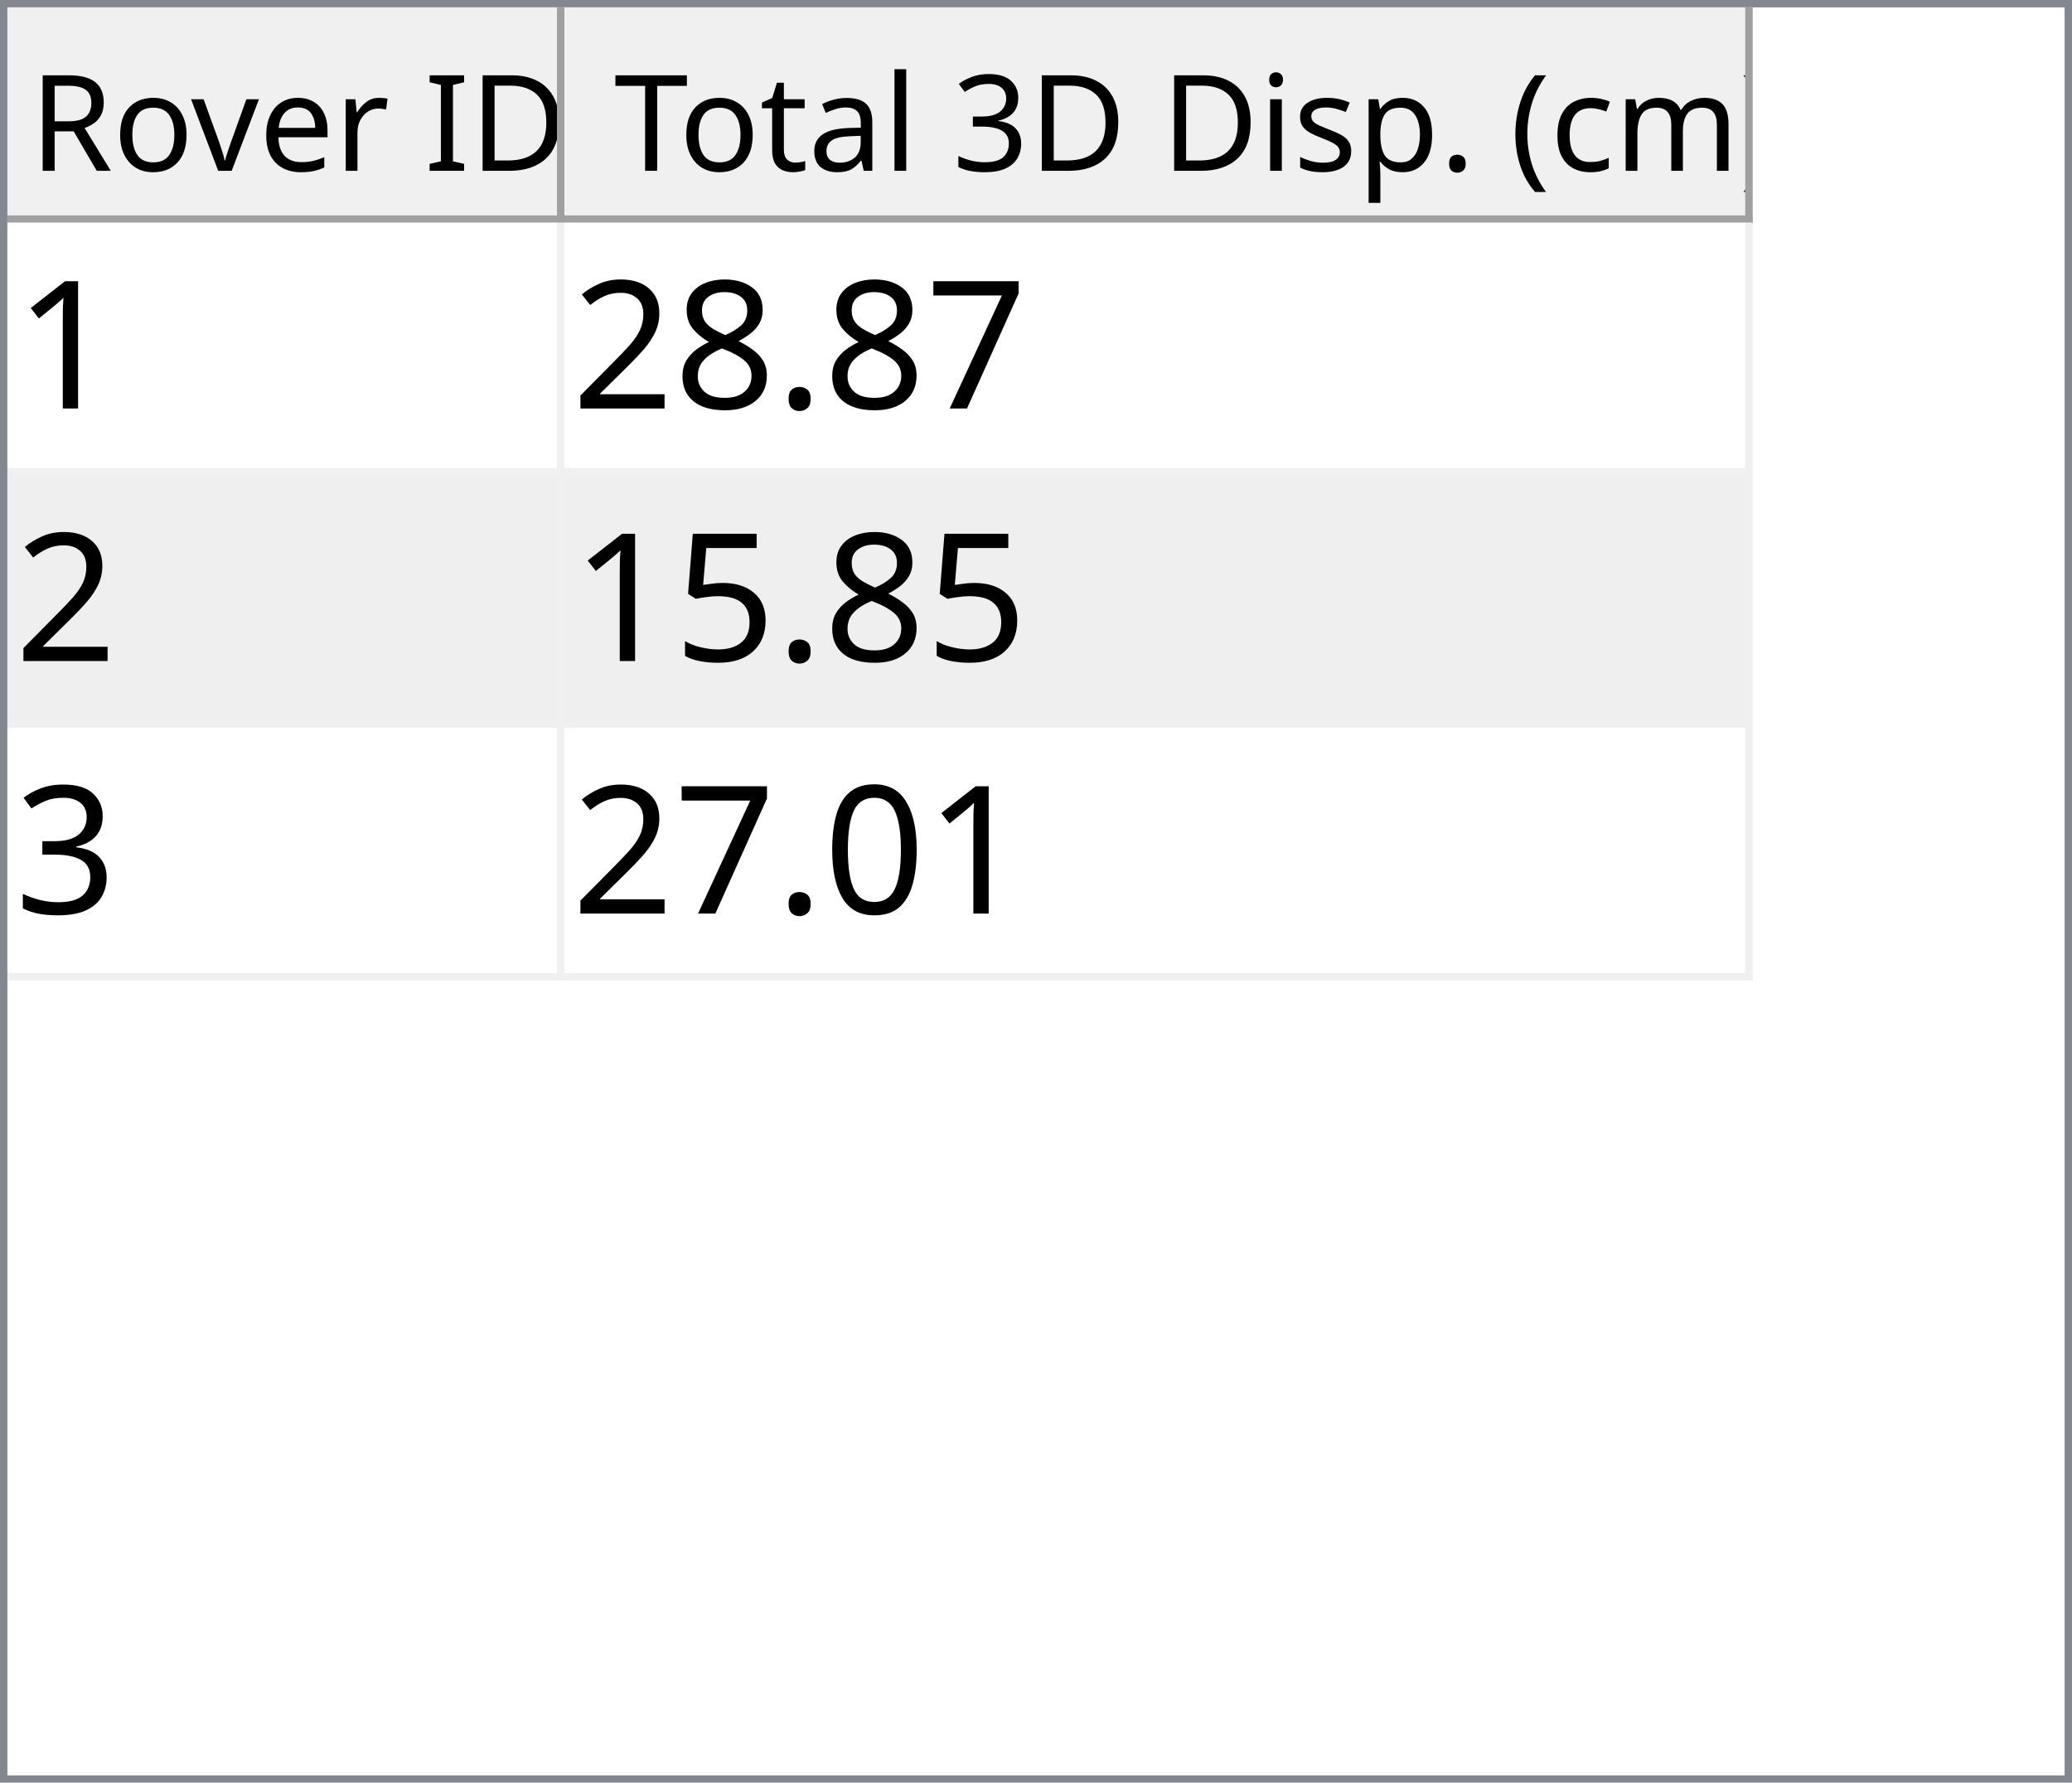
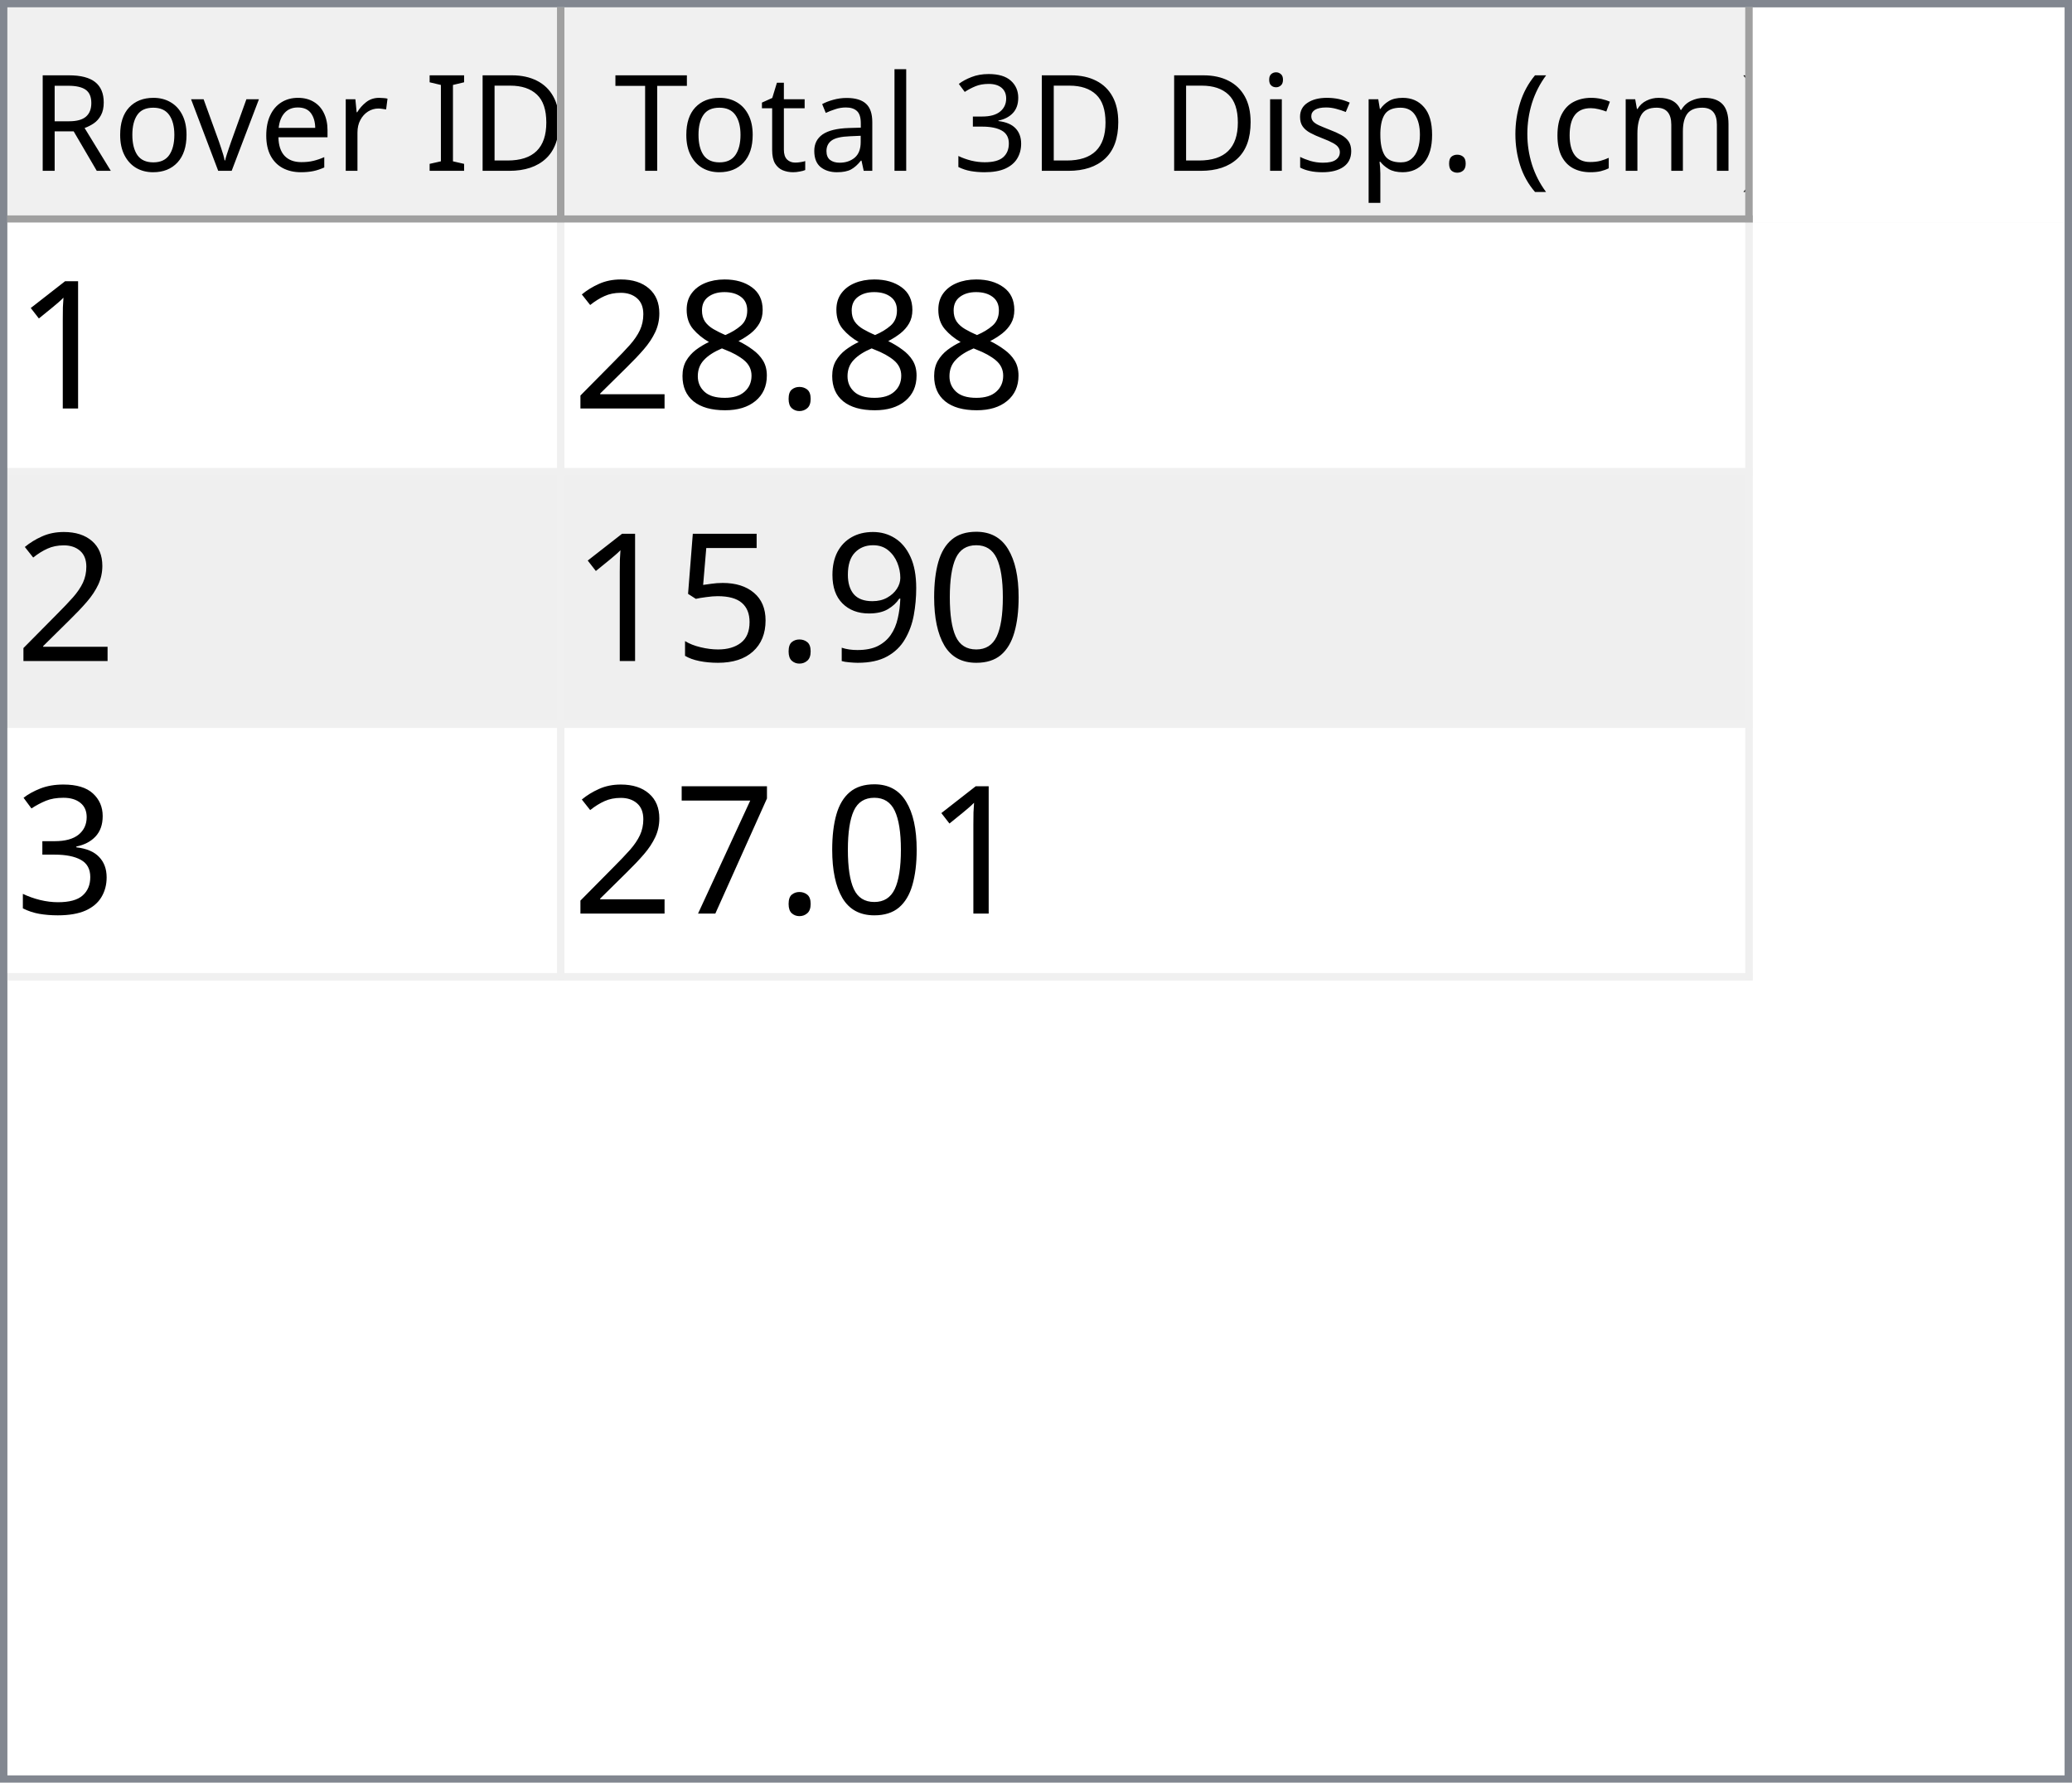
<svg xmlns="http://www.w3.org/2000/svg" style="fill-opacity:1; color-rendering:auto; color-interpolation:auto; text-rendering:auto; stroke:black; stroke-linecap:square; stroke-miterlimit:10; shape-rendering:auto; stroke-opacity:1; fill:black; stroke-dasharray:none; font-weight:normal; stroke-width:1; font-family:'Dialog'; font-style:normal; stroke-linejoin:miter; font-size:12px; stroke-dashoffset:0; image-rendering:auto;" width="279" height="240">
  <defs id="genericDefs" />
  <g>
    <defs id="defs1">
      <clipPath clipPathUnits="userSpaceOnUse" id="clipPath1">
        <path d="M0 0 L279 0 L279 240 L0 240 L0 0 Z" />
      </clipPath>
      <clipPath clipPathUnits="userSpaceOnUse" id="clipPath2">
        <path d="M0 0 L0 240 L279 240 L279 0 Z" />
      </clipPath>
      <clipPath clipPathUnits="userSpaceOnUse" id="clipPath3">
        <path d="M0 0 L0 29 L277 29 L277 0 Z" />
      </clipPath>
      <clipPath clipPathUnits="userSpaceOnUse" id="clipPath4">
        <path d="M0 0 L0 29 L75 29 L75 0 Z" />
      </clipPath>
      <clipPath clipPathUnits="userSpaceOnUse" id="clipPath5">
        <path d="M1 1 L1 28 L74 28 L74 1 Z" />
      </clipPath>
      <clipPath clipPathUnits="userSpaceOnUse" id="clipPath6">
        <path d="M0 0 L0 27 L73 27 L73 0 Z" />
      </clipPath>
      <clipPath clipPathUnits="userSpaceOnUse" id="clipPath7">
        <path d="M-0.5 -0.5 L-0.5 28.5 L74.5 28.5 L74.5 -0.5 Z" />
      </clipPath>
      <clipPath clipPathUnits="userSpaceOnUse" id="clipPath8">
        <path d="M0 0 L0 29 L160 29 L160 0 Z" />
      </clipPath>
      <clipPath clipPathUnits="userSpaceOnUse" id="clipPath9">
        <path d="M1 1 L1 28 L159 28 L159 1 Z" />
      </clipPath>
      <clipPath clipPathUnits="userSpaceOnUse" id="clipPath10">
        <path d="M0 0 L0 27 L158 27 L158 0 Z" />
      </clipPath>
      <clipPath clipPathUnits="userSpaceOnUse" id="clipPath11">
        <path d="M-0.5 -0.5 L-0.5 28.5 L159.5 28.5 L159.5 -0.5 Z" />
      </clipPath>
      <clipPath clipPathUnits="userSpaceOnUse" id="clipPath12">
        <path d="M0 0 L0 209 L277 209 L277 0 Z" />
      </clipPath>
      <clipPath clipPathUnits="userSpaceOnUse" id="clipPath13">
        <path d="M0 0 L0 102 L235 102 L235 0 Z" />
      </clipPath>
      <clipPath clipPathUnits="userSpaceOnUse" id="clipPath14">
        <path d="M-0.5 -0.5 L-0.5 101.5 L234.5 101.5 L234.5 -0.5 Z" />
      </clipPath>
      <clipPath clipPathUnits="userSpaceOnUse" id="clipPath15">
        <path d="M0 0 L0 33 L74 33 L74 0 Z" />
      </clipPath>
      <clipPath clipPathUnits="userSpaceOnUse" id="clipPath16">
        <path d="M0 0 L0 33 L159 33 L159 0 Z" />
      </clipPath>
      <font horiz-adv-x="64.551" id="font1">
        <font-face ascent="107.91" descent="25.098" units-per-em="100" style="font-style:normal; font-family:Segoe UI; font-weight:normal;" />
        <missing-glyph horiz-adv-x="64.551" d="M8.109 0 L8.109 68.266 L56.453 68.266 L56.453 0 L8.109 0 ZM15.328 7.234 L49.219 7.234 L49.219 61.031 L15.328 61.031 L15.328 7.234 Z" />
        <glyph unicode="D" horiz-adv-x="70.117" d="M9.188 0 L9.188 70.016 L28.516 70.016 Q65.531 70.016 65.531 35.891 Q65.531 19.672 55.25 9.836 Q44.969 0 27.734 0 L9.188 0 ZM17.391 62.594 L17.391 7.422 L27.828 7.422 Q41.609 7.422 49.273 14.797 Q56.938 22.172 56.938 35.688 Q56.938 62.594 28.328 62.594 L17.391 62.594 Z" />
        <glyph unicode="I" horiz-adv-x="26.611" d="M17.391 0 L9.188 0 L9.188 70.016 L17.391 70.016 L17.391 0 Z" />
        <glyph unicode=" " horiz-adv-x="27.393" d="" />
        <glyph unicode="r" horiz-adv-x="34.766" d="M34.188 41.891 Q32.078 43.5 28.125 43.5 Q23 43.5 19.555 38.672 Q16.109 33.844 16.109 25.484 L16.109 0 L8.109 0 L8.109 50 L16.109 50 L16.109 39.703 L16.312 39.703 Q18.016 44.969 21.531 47.922 Q25.047 50.875 29.391 50.875 Q32.516 50.875 34.188 50.203 L34.188 41.891 Z" />
        <glyph unicode="e" horiz-adv-x="52.295" d="M48.297 23 L12.984 23 Q13.188 14.656 17.484 10.109 Q21.781 5.562 29.297 5.562 Q37.75 5.562 44.828 11.141 L44.828 3.609 Q38.234 -1.172 27.391 -1.172 Q16.797 -1.172 10.742 5.641 Q4.688 12.453 4.688 24.812 Q4.688 36.469 11.305 43.82 Q17.922 51.172 27.734 51.172 Q37.547 51.172 42.922 44.828 Q48.297 38.484 48.297 27.203 L48.297 23 ZM40.094 29.781 Q40.047 36.719 36.75 40.578 Q33.453 44.438 27.594 44.438 Q21.922 44.438 17.969 40.383 Q14.016 36.328 13.094 29.781 L40.094 29.781 Z" />
        <glyph unicode="v" horiz-adv-x="47.9" d="M47.406 50 L27.484 0 L19.625 0 L0.688 50 L9.469 50 L22.172 13.672 Q23.578 9.672 23.922 6.688 L24.125 6.688 Q24.609 10.453 25.688 13.484 L38.969 50 L47.406 50 Z" />
        <glyph unicode="o" horiz-adv-x="58.594" d="M29 -1.172 Q17.922 -1.172 11.305 5.836 Q4.688 12.844 4.688 24.422 Q4.688 37.016 11.57 44.094 Q18.453 51.172 30.172 51.172 Q41.359 51.172 47.633 44.289 Q53.906 37.406 53.906 25.203 Q53.906 13.234 47.141 6.031 Q40.375 -1.172 29 -1.172 ZM29.594 44.438 Q21.875 44.438 17.383 39.188 Q12.891 33.938 12.891 24.703 Q12.891 15.828 17.43 10.695 Q21.969 5.562 29.594 5.562 Q37.359 5.562 41.531 10.594 Q45.703 15.625 45.703 24.906 Q45.703 34.281 41.531 39.359 Q37.359 44.438 29.594 44.438 Z" />
        <glyph unicode="R" horiz-adv-x="59.814" d="M59.375 0 L49.609 0 L37.891 19.625 Q36.281 22.359 34.766 24.289 Q33.25 26.219 31.664 27.438 Q30.078 28.656 28.25 29.219 Q26.422 29.781 24.125 29.781 L17.391 29.781 L17.391 0 L9.188 0 L9.188 70.016 L30.078 70.016 Q34.672 70.016 38.555 68.867 Q42.438 67.719 45.289 65.375 Q48.141 63.031 49.758 59.547 Q51.375 56.062 51.375 51.375 Q51.375 47.703 50.273 44.656 Q49.172 41.609 47.148 39.211 Q45.125 36.812 42.266 35.133 Q39.406 33.453 35.844 32.516 L35.844 32.328 Q37.594 31.547 38.891 30.547 Q40.188 29.547 41.359 28.18 Q42.531 26.812 43.68 25.078 Q44.828 23.344 46.234 21.047 L59.375 0 ZM17.391 62.594 L17.391 37.203 L28.516 37.203 Q31.594 37.203 34.203 38.133 Q36.812 39.062 38.719 40.797 Q40.625 42.531 41.703 45.047 Q42.781 47.562 42.781 50.688 Q42.781 56.297 39.141 59.445 Q35.5 62.594 28.609 62.594 L17.391 62.594 Z" />
        <glyph unicode=")" horiz-adv-x="30.176" d="M8.297 -15.922 L1.172 -15.922 Q16.406 2.344 16.406 26.812 Q16.406 51.469 1.078 70.016 L8.297 70.016 Q23.531 52.156 23.531 26.703 Q23.531 1.375 8.297 -15.922 Z" />
        <glyph unicode="m" horiz-adv-x="86.133" d="M79.109 0 L71.094 0 L71.094 28.719 Q71.094 37.016 68.531 40.727 Q65.969 44.438 59.906 44.438 Q54.781 44.438 51.195 39.75 Q47.609 35.062 47.609 28.516 L47.609 0 L39.594 0 L39.594 29.688 Q39.594 44.438 28.219 44.438 Q22.953 44.438 19.531 40.016 Q16.109 35.594 16.109 28.516 L16.109 0 L8.109 0 L8.109 50 L16.109 50 L16.109 42.094 L16.312 42.094 Q21.625 51.172 31.844 51.172 Q36.969 51.172 40.773 48.312 Q44.578 45.453 46 40.828 Q51.562 51.172 62.594 51.172 Q79.109 51.172 79.109 30.812 L79.109 0 Z" />
        <glyph unicode="c" horiz-adv-x="46.191" d="M42.188 2.297 Q36.422 -1.172 28.516 -1.172 Q17.828 -1.172 11.258 5.789 Q4.688 12.75 4.688 23.828 Q4.688 36.188 11.766 43.68 Q18.844 51.172 30.672 51.172 Q37.25 51.172 42.281 48.734 L42.281 40.531 Q36.719 44.438 30.375 44.438 Q22.703 44.438 17.797 38.945 Q12.891 33.453 12.891 24.516 Q12.891 15.719 17.508 10.641 Q22.125 5.562 29.891 5.562 Q36.422 5.562 42.188 9.906 L42.188 2.297 Z" />
        <glyph unicode="(" horiz-adv-x="30.176" d="M29.109 -15.922 L21.969 -15.922 Q6.844 1.375 6.844 26.703 Q6.844 52.156 21.969 70.016 L29.203 70.016 Q13.875 51.469 13.875 26.812 Q13.875 2.344 29.109 -15.922 Z" />
        <glyph unicode="." horiz-adv-x="21.68" d="M10.891 -1.078 Q8.641 -1.078 7.055 0.539 Q5.469 2.156 5.469 4.391 Q5.469 6.641 7.055 8.273 Q8.641 9.906 10.891 9.906 Q13.188 9.906 14.797 8.273 Q16.406 6.641 16.406 4.391 Q16.406 2.156 14.797 0.539 Q13.188 -1.078 10.891 -1.078 Z" />
        <glyph unicode="p" horiz-adv-x="58.789" d="M16.312 7.234 L16.109 7.234 L16.109 -23 L8.109 -23 L8.109 50 L16.109 50 L16.109 41.219 L16.312 41.219 Q22.219 51.172 33.594 51.172 Q43.266 51.172 48.688 44.461 Q54.109 37.75 54.109 26.469 Q54.109 13.922 48 6.375 Q41.891 -1.172 31.297 -1.172 Q21.578 -1.172 16.312 7.234 ZM16.109 27.391 L16.109 20.406 Q16.109 14.203 20.141 9.883 Q24.172 5.562 30.375 5.562 Q37.641 5.562 41.773 11.133 Q45.906 16.703 45.906 26.609 Q45.906 34.969 42.047 39.703 Q38.188 44.438 31.594 44.438 Q24.609 44.438 20.359 39.578 Q16.109 34.719 16.109 27.391 Z" />
        <glyph unicode="s" horiz-adv-x="42.432" d="M5.078 1.812 L5.078 10.406 Q11.625 5.562 19.484 5.562 Q30.031 5.562 30.031 12.594 Q30.031 14.594 29.125 15.992 Q28.219 17.391 26.68 18.461 Q25.141 19.531 23.07 20.383 Q21 21.234 18.609 22.172 Q15.281 23.484 12.766 24.828 Q10.25 26.172 8.57 27.859 Q6.891 29.547 6.031 31.695 Q5.172 33.844 5.172 36.719 Q5.172 40.234 6.789 42.945 Q8.406 45.656 11.086 47.484 Q13.766 49.312 17.211 50.242 Q20.656 51.172 24.312 51.172 Q30.812 51.172 35.938 48.922 L35.938 40.828 Q30.422 44.438 23.25 44.438 Q21 44.438 19.195 43.922 Q17.391 43.406 16.094 42.477 Q14.797 41.547 14.086 40.258 Q13.375 38.969 13.375 37.406 Q13.375 35.453 14.086 34.133 Q14.797 32.812 16.164 31.789 Q17.531 30.766 19.484 29.938 Q21.438 29.109 23.922 28.125 Q27.25 26.859 29.883 25.516 Q32.516 24.172 34.375 22.484 Q36.234 20.797 37.234 18.602 Q38.234 16.406 38.234 13.375 Q38.234 9.672 36.602 6.938 Q34.969 4.203 32.234 2.398 Q29.5 0.594 25.93 -0.289 Q22.359 -1.172 18.453 -1.172 Q10.75 -1.172 5.078 1.812 Z" />
        <glyph unicode="i" horiz-adv-x="24.219" d="M12.203 62.703 Q10.062 62.703 8.547 64.164 Q7.031 65.625 7.031 67.875 Q7.031 70.125 8.547 71.609 Q10.062 73.094 12.203 73.094 Q14.406 73.094 15.945 71.609 Q17.484 70.125 17.484 67.875 Q17.484 65.719 15.945 64.211 Q14.406 62.703 12.203 62.703 ZM16.109 0 L8.109 0 L8.109 50 L16.109 50 L16.109 0 Z" />
        <glyph unicode="3" horiz-adv-x="53.906" d="M46.531 19.828 Q46.531 15.094 44.75 11.211 Q42.969 7.328 39.719 4.57 Q36.469 1.812 31.93 0.297 Q27.391 -1.219 21.922 -1.219 Q11.922 -1.219 6 2.594 L6 11.188 Q13.094 5.609 22.219 5.609 Q25.875 5.609 28.828 6.539 Q31.781 7.469 33.906 9.227 Q36.031 10.984 37.18 13.477 Q38.328 15.969 38.328 19.094 Q38.328 32.812 18.797 32.812 L12.984 32.812 L12.984 39.594 L18.5 39.594 Q35.797 39.594 35.797 52.484 Q35.797 64.406 22.609 64.406 Q15.188 64.406 8.688 59.422 L8.688 67.188 Q15.375 71.188 24.609 71.188 Q29 71.188 32.57 69.969 Q36.141 68.75 38.68 66.555 Q41.219 64.359 42.609 61.281 Q44 58.203 44 54.5 Q44 40.672 30.031 36.719 L30.031 36.531 Q33.594 36.141 36.625 34.797 Q39.656 33.453 41.852 31.305 Q44.047 29.156 45.289 26.25 Q46.531 23.344 46.531 19.828 Z" />
        <glyph unicode="l" horiz-adv-x="24.219" d="M16.109 0 L8.109 0 L8.109 74.031 L16.109 74.031 L16.109 0 Z" />
        <glyph unicode="a" horiz-adv-x="50.879" d="M43.891 0 L35.891 0 L35.891 7.812 L35.688 7.812 Q30.469 -1.172 20.312 -1.172 Q12.844 -1.172 8.617 2.781 Q4.391 6.734 4.391 13.281 Q4.391 27.297 20.906 29.594 L35.891 31.688 Q35.891 44.438 25.594 44.438 Q16.547 44.438 9.281 38.281 L9.281 46.484 Q16.656 51.172 26.266 51.172 Q43.891 51.172 43.891 32.516 L43.891 0 ZM35.891 25.297 L23.828 23.641 Q18.266 22.859 15.43 20.875 Q12.594 18.891 12.594 13.875 Q12.594 10.203 15.211 7.883 Q17.828 5.562 22.172 5.562 Q28.125 5.562 32.008 9.742 Q35.891 13.922 35.891 20.312 L35.891 25.297 Z" />
        <glyph unicode="t" horiz-adv-x="33.887" d="M31.297 0.484 Q28.469 -1.078 23.828 -1.078 Q10.688 -1.078 10.688 13.578 L10.688 43.172 L2.094 43.172 L2.094 50 L10.688 50 L10.688 62.203 L18.703 64.797 L18.703 50 L31.297 50 L31.297 43.172 L18.703 43.172 L18.703 14.984 Q18.703 9.969 20.414 7.82 Q22.125 5.672 26.078 5.672 Q29.109 5.672 31.297 7.328 L31.297 0.484 Z" />
        <glyph unicode="T" horiz-adv-x="52.393" d="M50.594 62.594 L30.375 62.594 L30.375 0 L22.172 0 L22.172 62.594 L2 62.594 L2 70.016 L50.594 70.016 L50.594 62.594 Z" />
      </font>
      <font horiz-adv-x="75.0" id="font2">
        <font-face ascent="100.537" descent="21.973" units-per-em="100" style="font-style:normal; font-family:sans-serif; font-weight:normal;" />
        <missing-glyph horiz-adv-x="75.0" d="M12.5 0 L12.5 62.5 L62.5 62.5 L62.5 0 L12.5 0 ZM14.062 1.562 L60.938 1.562 L60.938 60.938 L14.062 60.938 L14.062 1.562 Z" />
        <glyph unicode="1" horiz-adv-x="55.615" d="M37.25 0 L28.469 0 L28.469 56 Q25.297 52.984 20.141 49.953 Q14.984 46.922 10.891 45.406 L10.891 53.906 Q18.266 57.375 23.781 62.305 Q29.297 67.234 31.594 71.875 L37.25 71.875 L37.25 0 Z" />
-         <glyph unicode="7" horiz-adv-x="55.615" d="M4.734 62.203 L4.734 70.656 L51.078 70.656 L51.078 63.812 Q44.234 56.547 37.523 44.484 Q30.812 32.422 27.156 19.672 Q24.516 10.688 23.781 0 L14.75 0 Q14.891 8.453 18.062 20.414 Q21.234 32.375 27.172 43.484 Q33.109 54.594 39.797 62.203 L4.734 62.203 Z" />
        <glyph unicode="." horiz-adv-x="27.783" d="M9.078 0 L9.078 10.016 L19.094 10.016 L19.094 0 L9.078 0 Z" />
        <glyph unicode="8" horiz-adv-x="55.615" d="M17.672 38.812 Q12.203 40.828 9.57 44.539 Q6.938 48.25 6.938 53.422 Q6.938 61.234 12.555 66.555 Q18.172 71.875 27.484 71.875 Q36.859 71.875 42.578 66.43 Q48.297 60.984 48.297 53.172 Q48.297 48.188 45.68 44.508 Q43.062 40.828 37.75 38.812 Q44.344 36.672 47.781 31.883 Q51.219 27.094 51.219 20.453 Q51.219 11.281 44.727 5.031 Q38.234 -1.219 27.641 -1.219 Q17.047 -1.219 10.547 5.055 Q4.047 11.328 4.047 20.703 Q4.047 27.688 7.594 32.398 Q11.141 37.109 17.672 38.812 ZM15.922 53.719 Q15.922 48.641 19.195 45.414 Q22.469 42.188 27.688 42.188 Q32.766 42.188 36.016 45.383 Q39.266 48.578 39.266 53.219 Q39.266 58.062 35.914 61.359 Q32.562 64.656 27.594 64.656 Q22.562 64.656 19.242 61.43 Q15.922 58.203 15.922 53.719 ZM13.094 20.656 Q13.094 16.891 14.875 13.375 Q16.656 9.859 20.172 7.93 Q23.688 6 27.734 6 Q34.031 6 38.133 10.055 Q42.234 14.109 42.234 20.359 Q42.234 26.703 38.016 30.859 Q33.797 35.016 27.438 35.016 Q21.234 35.016 17.164 30.914 Q13.094 26.812 13.094 20.656 Z" />
        <glyph unicode="2" horiz-adv-x="55.615" d="M50.344 8.453 L50.344 0 L3.031 0 Q2.938 3.172 4.047 6.109 Q5.859 10.938 9.836 15.625 Q13.812 20.312 21.344 26.469 Q33.016 36.031 37.117 41.625 Q41.219 47.219 41.219 52.203 Q41.219 57.422 37.477 61.008 Q33.734 64.594 27.734 64.594 Q21.391 64.594 17.578 60.789 Q13.766 56.984 13.719 50.25 L4.688 51.172 Q5.609 61.281 11.664 66.578 Q17.719 71.875 27.938 71.875 Q38.234 71.875 44.242 66.164 Q50.25 60.453 50.25 52 Q50.25 47.703 48.492 43.555 Q46.734 39.406 42.656 34.812 Q38.578 30.219 29.109 22.219 Q21.188 15.578 18.945 13.211 Q16.703 10.844 15.234 8.453 L50.344 8.453 Z" />
+         <glyph unicode="0" horiz-adv-x="55.615" d="M4.156 35.297 Q4.156 48 6.766 55.742 Q9.375 63.484 14.523 67.68 Q19.672 71.875 27.484 71.875 Q33.25 71.875 37.594 69.555 Q41.938 67.234 44.773 62.867 Q47.609 58.5 49.219 52.227 Q50.828 45.953 50.828 35.297 Q50.828 22.703 48.242 14.969 Q45.656 7.234 40.508 3.008 Q35.359 -1.219 27.484 -1.219 Q17.141 -1.219 11.234 6.203 Q4.156 15.141 4.156 35.297 ZM13.188 35.297 Q13.188 17.672 17.312 11.836 Q21.438 6 27.484 6 Q33.547 6 37.672 11.859 Q41.797 17.719 41.797 35.297 Q41.797 52.984 37.672 58.789 Q33.547 64.594 27.391 64.594 Q21.344 64.594 17.719 59.469 Q13.188 52.938 13.188 35.297 Z" />
+         <glyph unicode="9" horiz-adv-x="55.615" d="M5.469 16.547 L13.922 17.328 Q14.984 11.375 18.016 8.688 Q21.047 6 25.781 6 Q29.828 6 32.883 7.859 Q35.938 9.719 37.891 12.82 Q39.844 15.922 41.164 21.195 Q42.484 26.469 42.484 31.938 Q42.484 32.516 42.438 33.688 Q39.797 29.5 35.234 26.883 Q30.672 24.266 25.344 24.266 Q16.453 24.266 10.305 30.711 Q4.156 37.156 4.156 47.703 Q4.156 58.594 10.578 65.234 Q17 71.875 26.656 71.875 Q33.641 71.875 39.43 68.117 Q45.219 64.359 48.219 57.398 Q51.219 50.438 51.219 37.25 Q51.219 23.531 48.242 15.406 Q45.266 7.281 39.383 3.031 Q33.5 -1.219 25.594 -1.219 Q17.188 -1.219 11.867 3.445 Q6.547 8.109 5.469 16.547 ZM41.453 48.141 Q41.453 55.719 37.43 60.156 Q33.406 64.594 27.734 64.594 Q21.875 64.594 17.531 59.812 Q13.188 55.031 13.188 47.406 Q13.188 40.578 17.312 36.305 Q21.438 32.031 27.484 32.031 Q33.594 32.031 37.523 36.305 Q41.453 40.578 41.453 48.141 Z" />
        <glyph unicode="5" horiz-adv-x="55.615" d="M4.156 18.75 L13.375 19.531 Q14.406 12.797 18.141 9.398 Q21.875 6 27.156 6 Q33.5 6 37.891 10.789 Q42.281 15.578 42.281 23.484 Q42.281 31 38.062 35.352 Q33.844 39.703 27 39.703 Q22.75 39.703 19.336 37.773 Q15.922 35.844 13.969 32.766 L5.719 33.844 L12.641 70.609 L48.25 70.609 L48.25 62.203 L19.672 62.203 L15.828 42.969 Q22.266 47.469 29.344 47.469 Q38.719 47.469 45.164 40.969 Q51.609 34.469 51.609 24.266 Q51.609 14.547 45.953 7.469 Q39.062 -1.219 27.156 -1.219 Q17.391 -1.219 11.211 4.25 Q5.031 9.719 4.156 18.75 Z" />
        <glyph unicode="3" horiz-adv-x="55.615" d="M4.203 18.891 L12.984 20.062 Q14.5 12.594 18.141 9.297 Q21.781 6 27 6 Q33.203 6 37.477 10.297 Q41.75 14.594 41.75 20.953 Q41.75 27 37.797 30.93 Q33.844 34.859 27.734 34.859 Q25.25 34.859 21.531 33.891 L22.516 41.609 Q23.391 41.5 23.922 41.5 Q29.547 41.5 34.039 44.43 Q38.531 47.359 38.531 53.469 Q38.531 58.297 35.258 61.477 Q31.984 64.656 26.812 64.656 Q21.688 64.656 18.266 61.43 Q14.844 58.203 13.875 51.766 L5.078 53.328 Q6.688 62.156 12.398 67.016 Q18.109 71.875 26.609 71.875 Q32.469 71.875 37.398 69.359 Q42.328 66.844 44.945 62.5 Q47.562 58.156 47.562 53.266 Q47.562 48.641 45.07 44.828 Q42.578 41.016 37.703 38.766 Q44.047 37.312 47.562 32.695 Q51.078 28.078 51.078 21.141 Q51.078 11.766 44.242 5.25 Q37.406 -1.266 26.953 -1.266 Q17.531 -1.266 11.305 4.352 Q5.078 9.969 4.203 18.891 Z" />
-         <glyph unicode="0" horiz-adv-x="55.615" d="M4.156 35.297 Q4.156 48 6.766 55.742 Q9.375 63.484 14.523 67.68 Q19.672 71.875 27.484 71.875 Q33.25 71.875 37.594 69.555 Q41.938 67.234 44.773 62.867 Q47.609 58.5 49.219 52.227 Q50.828 45.953 50.828 35.297 Q50.828 22.703 48.242 14.969 Q45.656 7.234 40.508 3.008 Q35.359 -1.219 27.484 -1.219 Q17.141 -1.219 11.234 6.203 Q4.156 15.141 4.156 35.297 ZM13.188 35.297 Q13.188 17.672 17.312 11.836 Q21.438 6 27.484 6 Q33.547 6 37.672 11.859 Q41.797 17.719 41.797 35.297 Q41.797 52.984 37.672 58.789 Q33.547 64.594 27.391 64.594 Q21.344 64.594 17.719 59.469 Q13.188 52.938 13.188 35.297 Z" />
+         <glyph unicode="7" horiz-adv-x="55.615" d="M4.734 62.203 L4.734 70.656 L51.078 70.656 L51.078 63.812 Q44.234 56.547 37.523 44.484 Q30.812 32.422 27.156 19.672 Q24.516 10.688 23.781 0 L14.75 0 Q14.891 8.453 18.062 20.414 Q21.234 32.375 27.172 43.484 Q33.109 54.594 39.797 62.203 L4.734 62.203 Z" />
      </font>
    </defs>
    <g style="fill:white; stroke:white;">
      <rect x="0" y="0" width="279" style="clip-path:url(#clipPath1); stroke:none;" height="240" />
    </g>
    <g style="fill:white; text-rendering:optimizeSpeed; color-rendering:optimizeSpeed; image-rendering:optimizeSpeed; shape-rendering:crispEdges; stroke:white; color-interpolation:sRGB;">
      <rect x="0" width="279" height="240" y="0" style="stroke:none;" />
      <path style="stroke:none;" d="M0 240 L279 240 L279 0 L0 0 Z" />
    </g>
    <g style="fill:rgb(240,240,240); font-size:18px; font-family:'Segoe UI'; stroke:rgb(240,240,240);">
      <rect x="0" y="0" width="279" style="clip-path:url(#clipPath2); stroke:none;" height="240" />
    </g>
    <g style="fill:rgb(130,135,144); font-size:18px; font-family:'Segoe UI'; stroke:rgb(130,135,144);">
      <path d="M0 0 L279 0 L279 240 L0 240 L0 0 ZM1 1 L278 1 L278 239 L1 239 L1 1 Z" style="fill-rule:evenodd; clip-path:url(#clipPath2); stroke:none;" />
    </g>
    <g style="fill:white; font-size:18px; font-family:'Segoe UI'; stroke:white;" transform="translate(1,1)">
      <rect x="0" y="0" width="277" style="clip-path:url(#clipPath3); stroke:none;" height="29" />
    </g>
    <g style="fill:rgb(240,240,240); font-size:18px; font-family:'Segoe UI'; stroke:rgb(240,240,240);" transform="translate(1,1)">
      <rect x="0" y="0" width="75" style="clip-path:url(#clipPath4); stroke:none;" height="29" />
    </g>
    <g style="font-family:'Segoe UI'; font-size:18px;" transform="translate(2,2)">
      <text x="2" xml:space="preserve" y="21" style="clip-path:url(#clipPath6); stroke:none;">Rover ID</text>
    </g>
    <g transform="translate(1.5,1.5)" style="fill:rgb(160,160,160); font-size:18px; font-family:'Segoe UI'; stroke:rgb(160,160,160); stroke-linejoin:bevel;">
      <line x1="74" x2="74" y1="0" style="fill:none; clip-path:url(#clipPath7);" y2="28" />
    </g>
    <g transform="matrix(1,0,0,1,1,1) translate(0.5,0.5)" style="fill:rgb(160,160,160); font-size:18px; font-family:'Segoe UI'; stroke:rgb(160,160,160); stroke-linejoin:bevel;">
      <line x1="0" x2="74" y1="28" style="fill:none; clip-path:url(#clipPath7);" y2="28" />
    </g>
    <g style="fill:rgb(240,240,240); font-size:18px; font-family:'Segoe UI'; stroke:rgb(240,240,240);" transform="translate(76,1)">
      <rect x="0" y="0" width="160" style="clip-path:url(#clipPath8); stroke:none;" height="29" />
    </g>
    <g style="font-family:'Segoe UI'; font-size:18px;" transform="translate(77,2)">
      <text x="1" xml:space="preserve" y="21" style="clip-path:url(#clipPath10); stroke:none;"> Total 3D Disp. (cm)</text>
    </g>
    <g transform="translate(76.5,1.5)" style="fill:rgb(160,160,160); font-size:18px; font-family:'Segoe UI'; stroke:rgb(160,160,160); stroke-linejoin:bevel;">
      <line x1="159" x2="159" y1="0" style="fill:none; clip-path:url(#clipPath11);" y2="28" />
    </g>
    <g transform="matrix(1,0,0,1,76,1) translate(0.5,0.5)" style="fill:rgb(160,160,160); font-size:18px; font-family:'Segoe UI'; stroke:rgb(160,160,160); stroke-linejoin:bevel;">
      <line x1="0" x2="159" y1="28" style="fill:none; clip-path:url(#clipPath11);" y2="28" />
    </g>
    <g style="fill:white; font-size:18px; font-family:'Segoe UI'; stroke:white;" transform="translate(1,30)">
      <rect x="0" y="0" width="277" style="clip-path:url(#clipPath12); stroke:none;" height="209" />
    </g>
    <g style="fill:rgb(240,240,240); font-size:24px; font-family:sans-serif; stroke:rgb(240,240,240);" transform="translate(1,30)">
      <rect x="0" y="0" width="235" style="clip-path:url(#clipPath13); stroke:none;" height="102" />
      <line transform="translate(0.5,0.5)" x1="0" x2="234" y1="33" style="clip-path:url(#clipPath14); fill:none; stroke-linejoin:bevel;" y2="33" />
    </g>
    <g transform="matrix(1,0,0,1,1,30) translate(0.5,0.5)" style="fill:rgb(240,240,240); font-size:24px; font-family:sans-serif; stroke:rgb(240,240,240); stroke-linejoin:bevel;">
      <line x1="0" x2="234" y1="67" style="fill:none; clip-path:url(#clipPath14);" y2="67" />
    </g>
    <g transform="matrix(1,0,0,1,1,30) translate(0.5,0.5)" style="fill:rgb(240,240,240); font-size:24px; font-family:sans-serif; stroke:rgb(240,240,240); stroke-linejoin:bevel;">
      <line x1="0" x2="234" y1="101" style="fill:none; clip-path:url(#clipPath14);" y2="101" />
    </g>
    <g transform="matrix(1,0,0,1,1,30) translate(0.5,0.5)" style="fill:rgb(240,240,240); font-size:24px; font-family:sans-serif; stroke:rgb(240,240,240); stroke-linejoin:bevel;">
      <line x1="74" x2="74" y1="0" style="fill:none; clip-path:url(#clipPath14);" y2="101" />
    </g>
    <g transform="matrix(1,0,0,1,1,30) translate(0.5,0.5)" style="fill:rgb(240,240,240); font-size:24px; font-family:sans-serif; stroke:rgb(240,240,240); stroke-linejoin:bevel;">
      <line x1="234" x2="234" y1="0" style="fill:none; clip-path:url(#clipPath14);" y2="101" />
    </g>
    <g style="fill:white; font-size:24px; font-family:sans-serif; stroke:white;" transform="matrix(1,0,0,1,1,30)">
      <rect x="0" y="0" width="74" style="clip-path:url(#clipPath15); stroke:none;" height="33" />
      <text x="1" y="25" style="fill:black; clip-path:url(#clipPath15); stroke:none;" xml:space="preserve">1</text>
    </g>
    <g style="fill:white; font-size:24px; font-family:sans-serif; stroke:white;" transform="matrix(1,0,0,1,1,30) translate(75,0)">
      <rect x="0" y="0" width="159" style="clip-path:url(#clipPath16); stroke:none;" height="33" />
-       <text x="1" y="25" style="fill:black; clip-path:url(#clipPath16); stroke:none;" xml:space="preserve">28.87</text>
+       <text x="1" y="25" style="fill:black; clip-path:url(#clipPath16); stroke:none;" xml:space="preserve">28.88</text>
    </g>
    <g style="fill:rgb(239,239,239); font-size:24px; font-family:sans-serif; stroke:rgb(239,239,239);" transform="matrix(1,0,0,1,1,30) translate(0,34)">
      <rect x="0" y="0" width="74" style="clip-path:url(#clipPath15); stroke:none;" height="33" />
      <text x="1" y="25" style="fill:black; clip-path:url(#clipPath15); stroke:none;" xml:space="preserve">2</text>
    </g>
    <g style="fill:rgb(239,239,239); font-size:24px; font-family:sans-serif; stroke:rgb(239,239,239);" transform="matrix(1,0,0,1,1,30) translate(75,34)">
      <rect x="0" y="0" width="159" style="clip-path:url(#clipPath16); stroke:none;" height="33" />
-       <text x="1" y="25" style="fill:black; clip-path:url(#clipPath16); stroke:none;" xml:space="preserve">15.85</text>
+       <text x="1" y="25" style="fill:black; clip-path:url(#clipPath16); stroke:none;" xml:space="preserve">15.90</text>
    </g>
    <g style="fill:white; font-size:24px; font-family:sans-serif; stroke:white;" transform="matrix(1,0,0,1,1,30) translate(0,68)">
      <rect x="0" y="0" width="74" style="clip-path:url(#clipPath15); stroke:none;" height="33" />
      <text x="1" y="25" style="fill:black; clip-path:url(#clipPath15); stroke:none;" xml:space="preserve">3</text>
    </g>
    <g style="fill:white; font-size:24px; font-family:sans-serif; stroke:white;" transform="matrix(1,0,0,1,1,30) translate(75,68)">
      <rect x="0" y="0" width="159" style="clip-path:url(#clipPath16); stroke:none;" height="33" />
      <text x="1" y="25" style="fill:black; clip-path:url(#clipPath16); stroke:none;" xml:space="preserve">27.01</text>
    </g>
  </g>
</svg>
